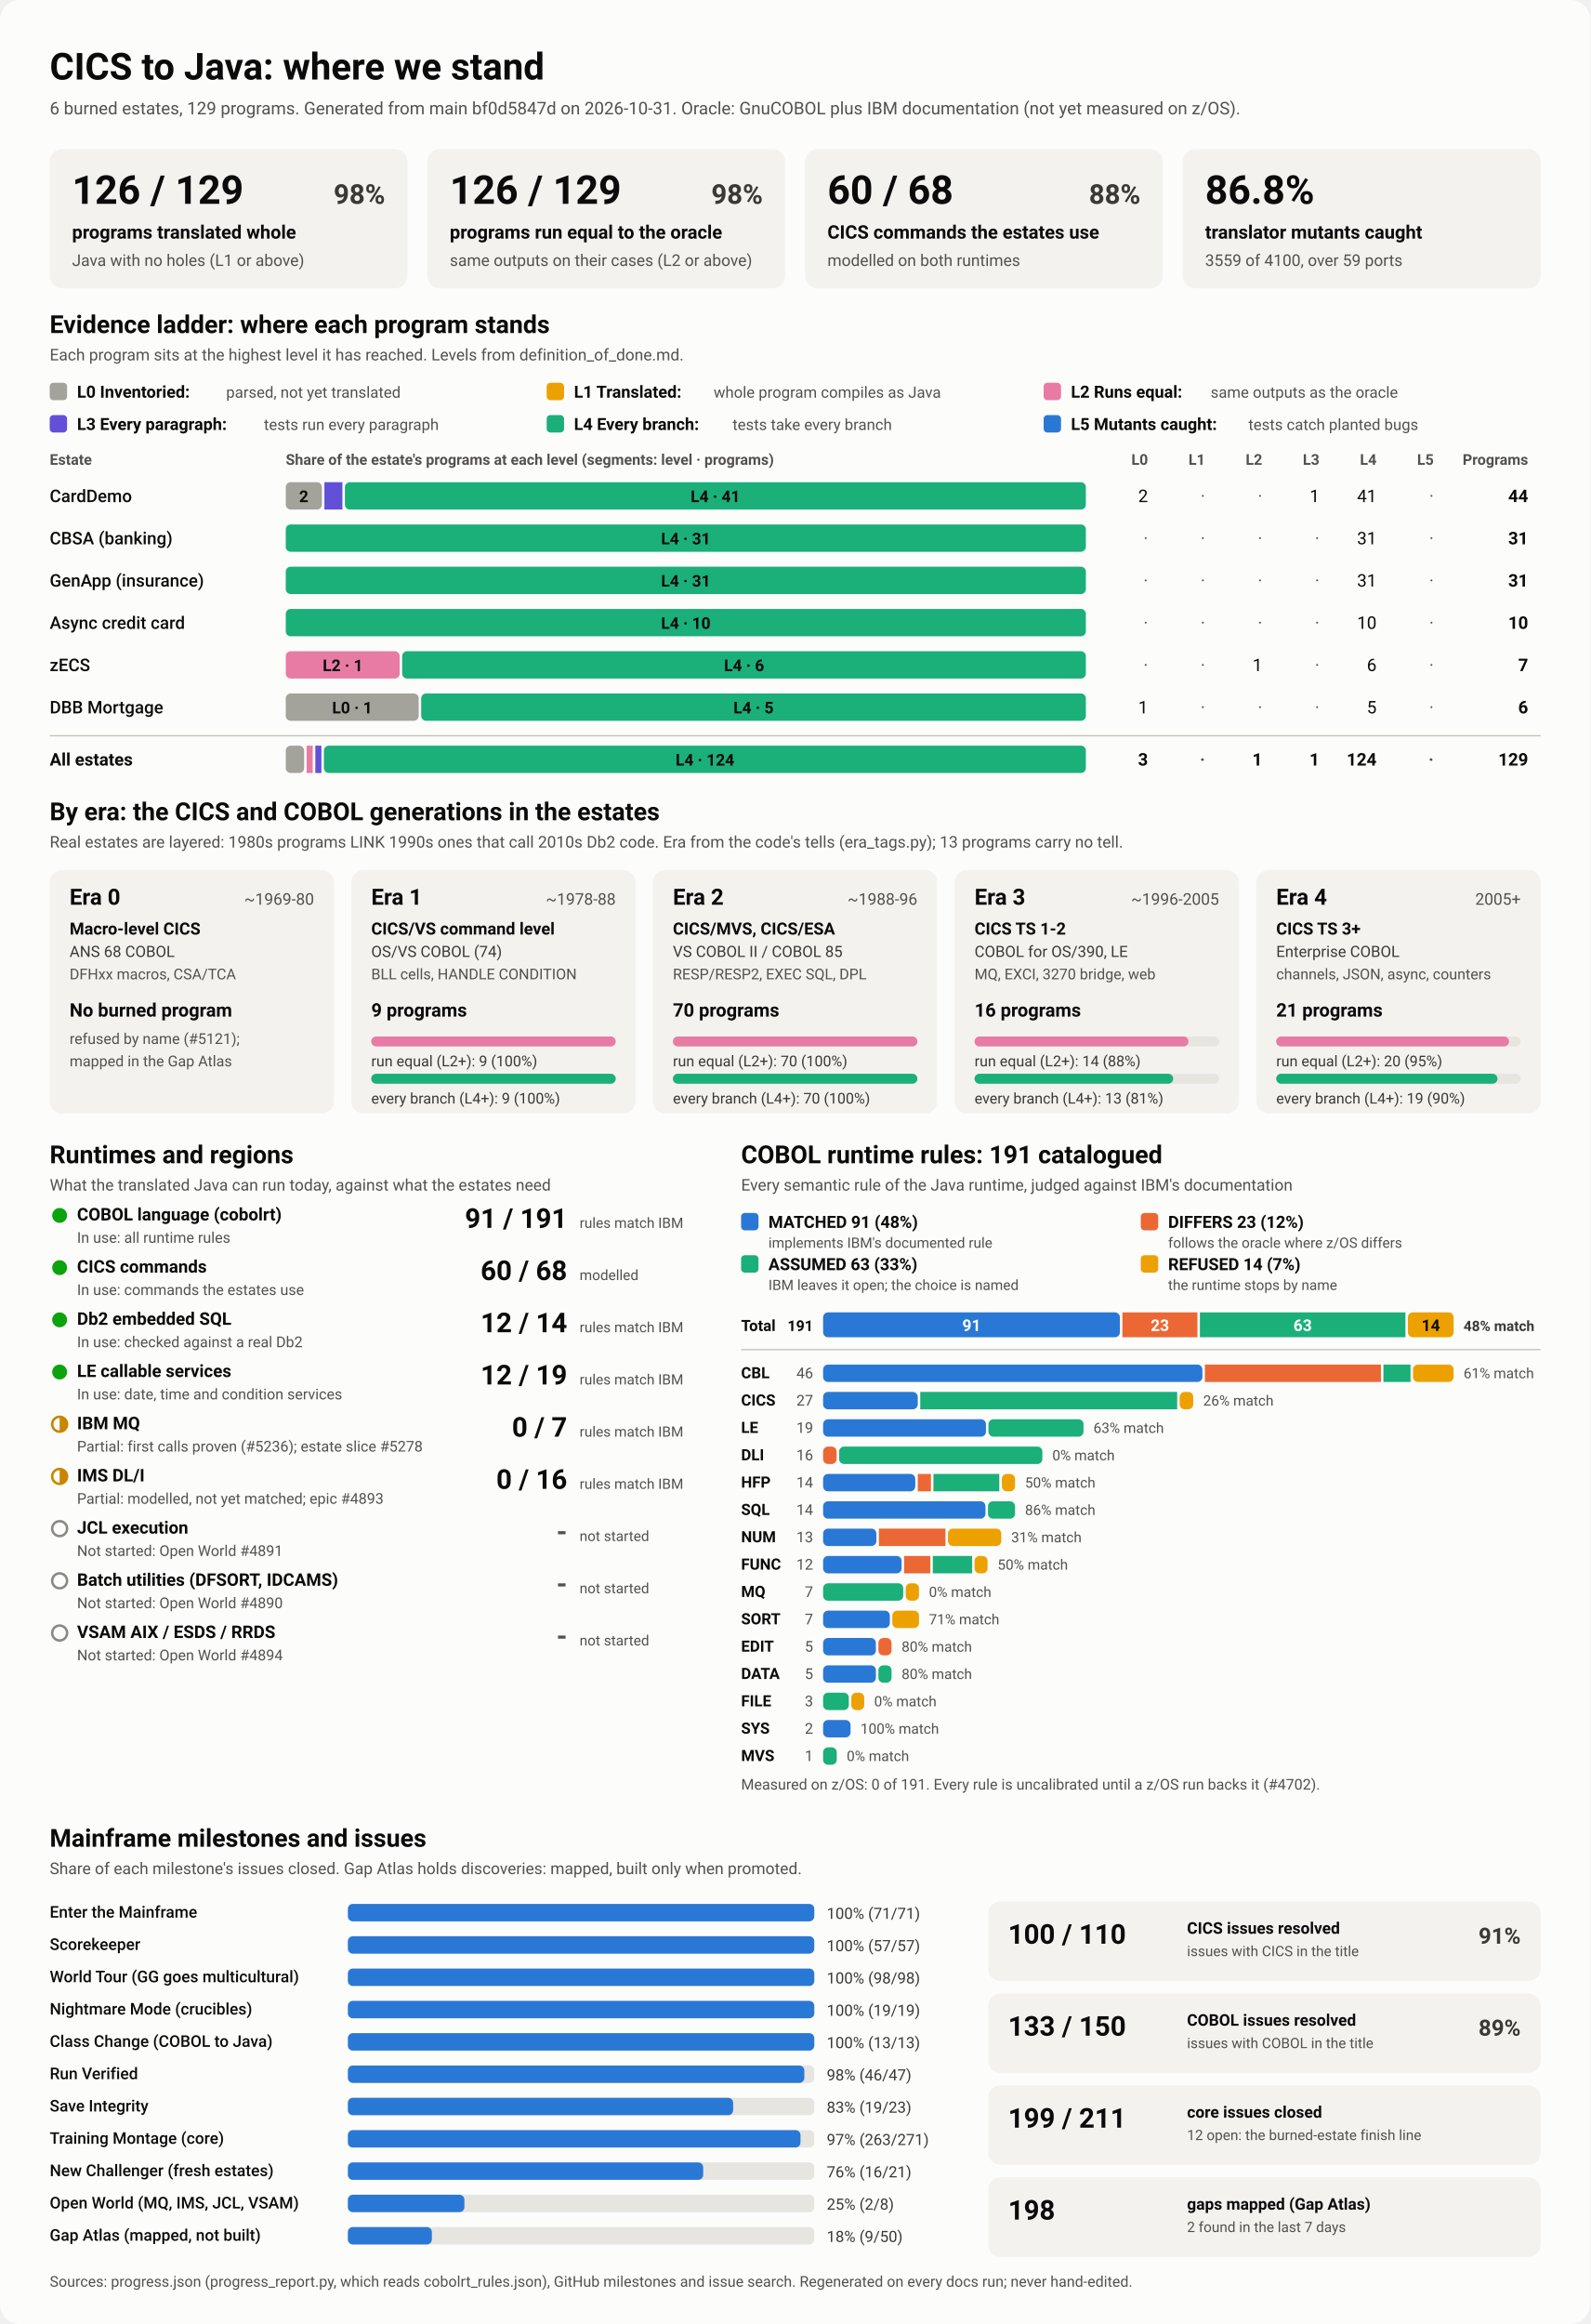
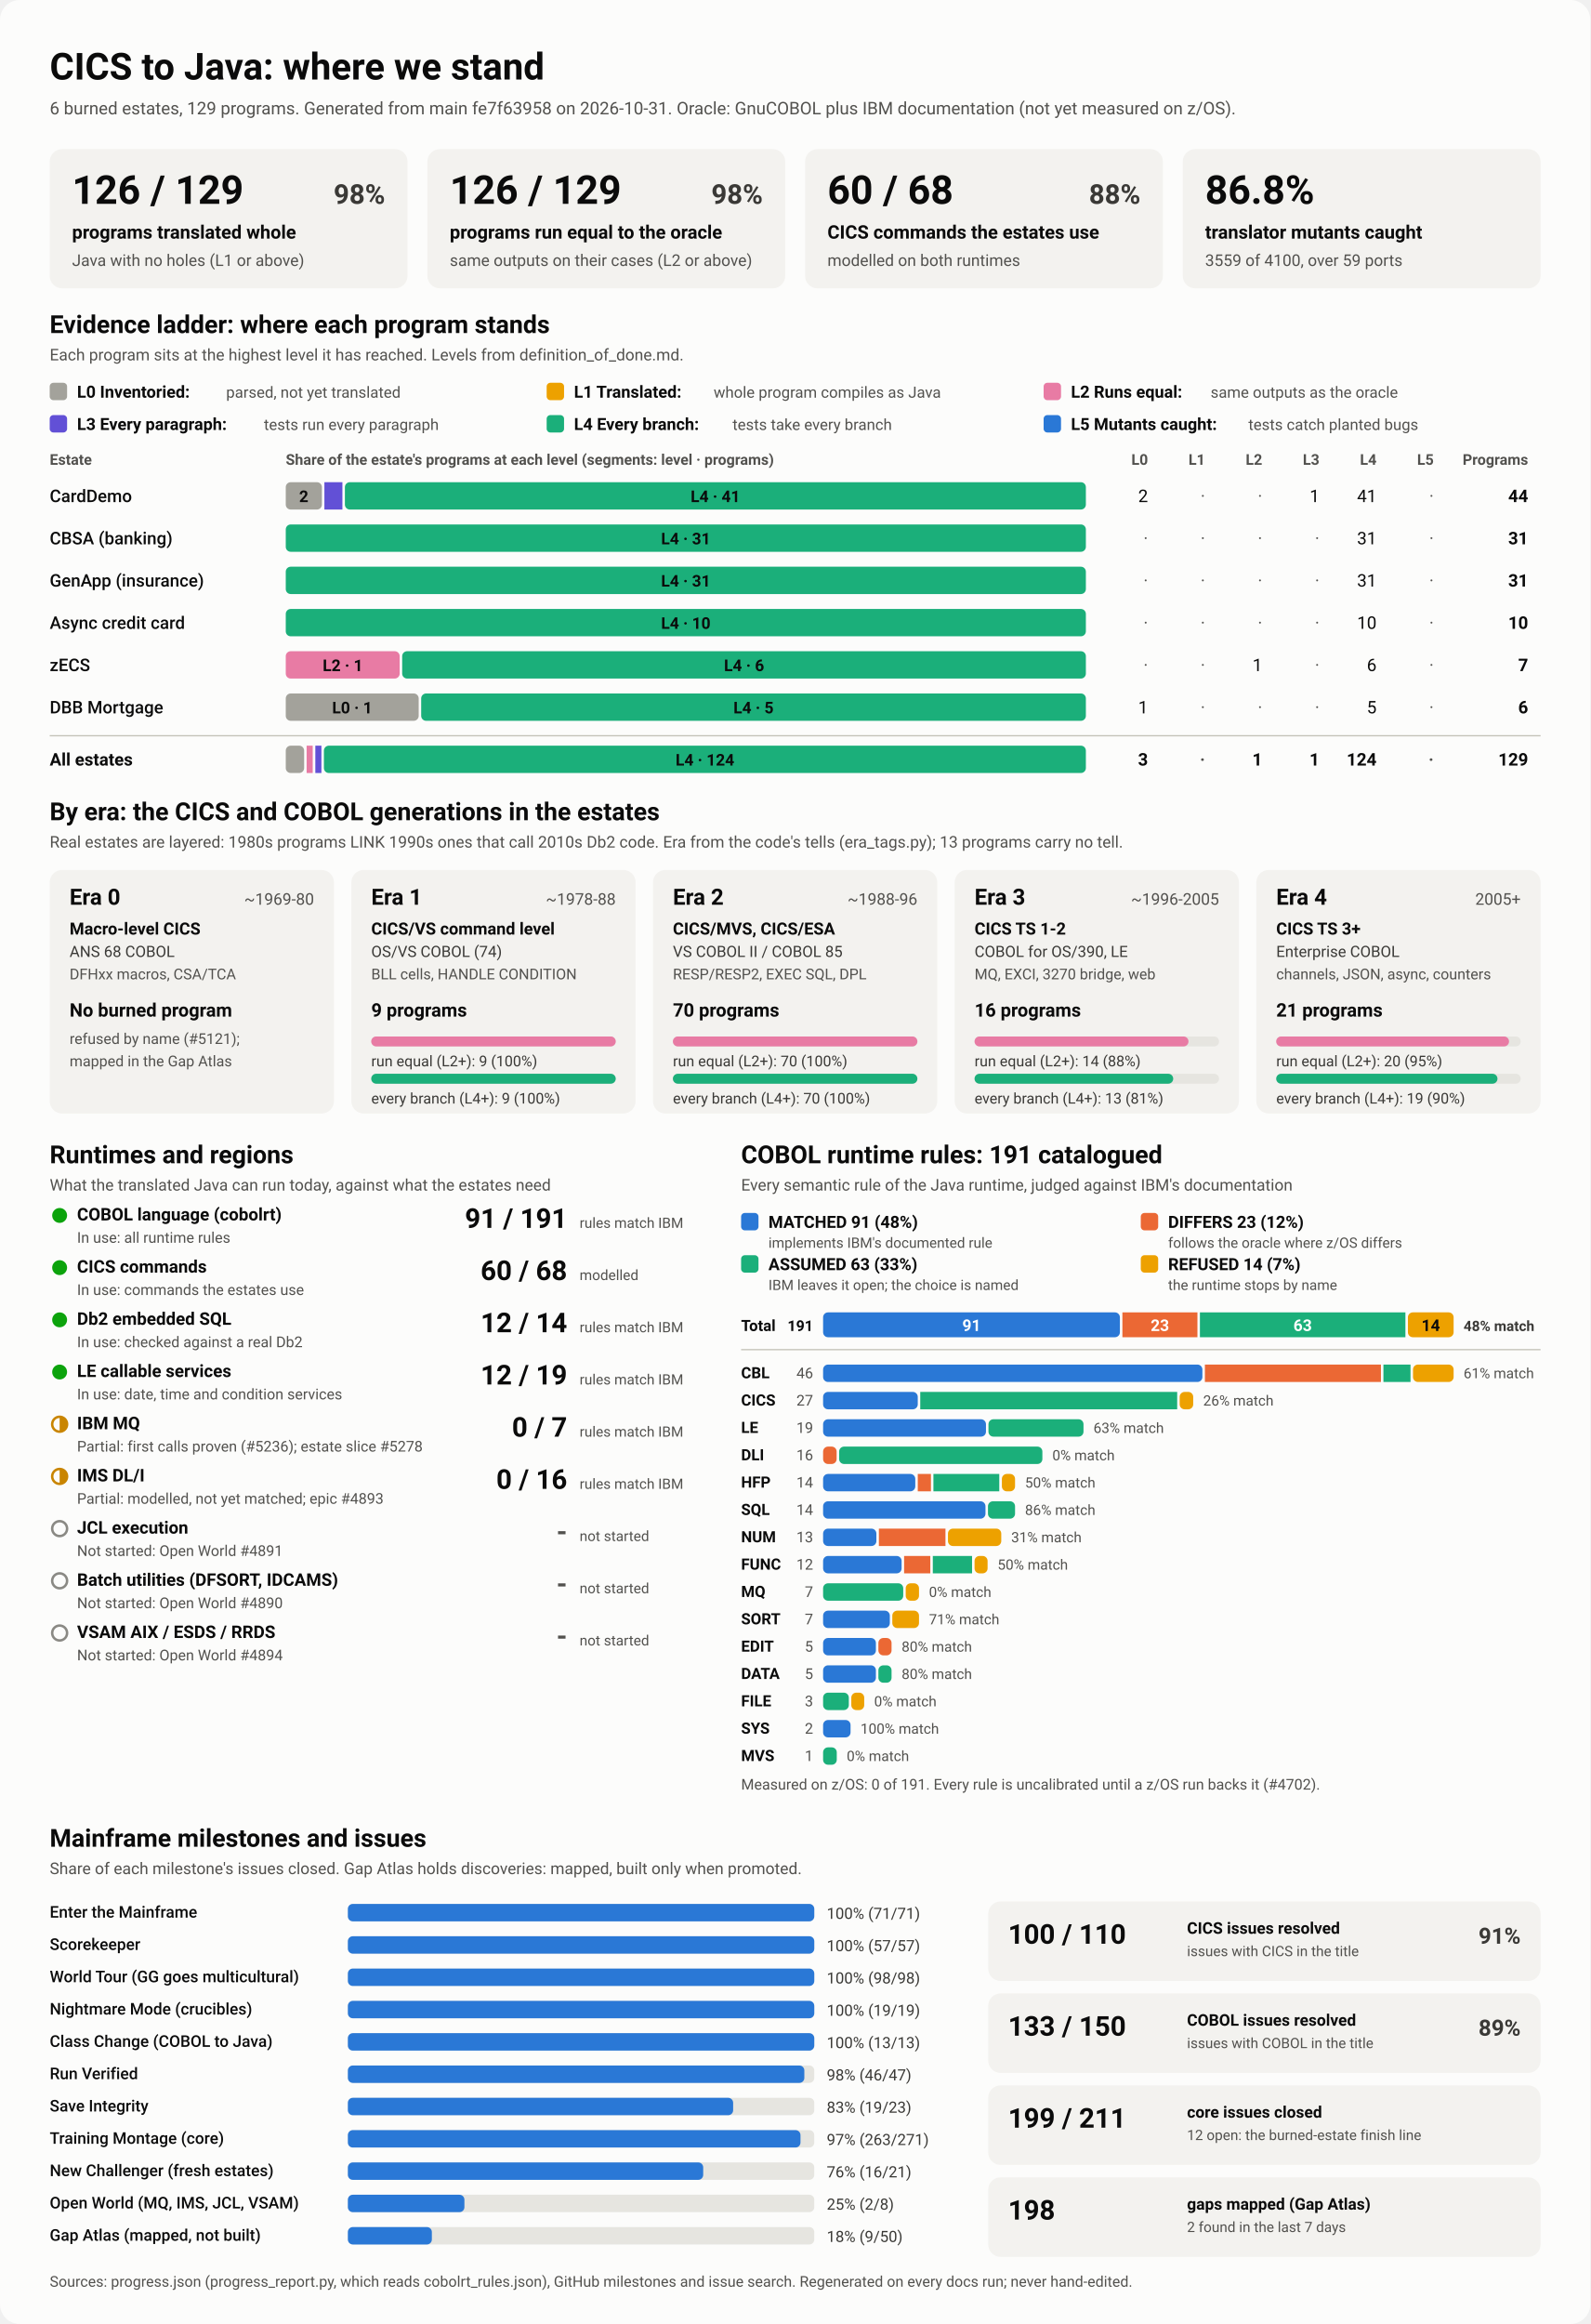
<svg xmlns="http://www.w3.org/2000/svg" viewBox="0 0 1280 1870" width="1280" height="1870" role="img" aria-labelledby="ttl">
  <style>
    svg { font-family: system-ui, -apple-system, 'Segoe UI', Roboto, Helvetica, Arial, sans-serif; }
    .bg { fill: #fcfcfb; }
    .card { fill: #f3f2ef; }
    .track { fill: #e6e5e0; }
    .rule { stroke: #c3c2b7; stroke-width: 1; }
    .t1 { fill: #0b0b0b; } .t2 { fill: #3a3936; } .t3 { fill: #52514e; }
    .on-dark { fill: #ffffff; } .on-light { fill: #0b0b0b; }
    .lv0 { fill: #a3a29b; } .lv1 { fill: #eda100; } .lv2 { fill: #e87ba4; } .lv3 { fill: #6250d6; } .lv4 { fill: #1baf7a; } .lv5 { fill: #2a78d6; } 
    .s0 { fill: #2a78d6; } .s1 { fill: #eb6834; } .s2 { fill: #1baf7a; } .s3 { fill: #eda100; } 
    .prog { fill: #2a78d6; }
    .st-good { fill: #0ca30c; } .st-warn { fill: none; stroke: #c98500; stroke-width: 2; }
    .st-warn-fill { fill: #c98500; } .st-none { fill: none; stroke: #8a8984; stroke-width: 2; }
    @media (prefers-color-scheme: dark) {
      .bg { fill: #1a1a19; } .card { fill: #242422; } .track { fill: #383835; } .rule { stroke: #52514e; }
      .t1 { fill: #f0efec; } .t2 { fill: #dddcd6; } .t3 { fill: #c3c2b7; }
      .on-light { fill: #0b0b0b; } .prog { fill: #3987e5; }
      .lv0 { fill: #6b6a64; } .lv1 { fill: #c98500; } .lv2 { fill: #d55181; } .lv3 { fill: #9085e9; } .lv4 { fill: #199e70; } .lv5 { fill: #3987e5; } 
      .s0 { fill: #3987e5; } .s1 { fill: #d95926; } .s2 { fill: #199e70; } .s3 { fill: #c98500; } 
    }
  </style>
  <rect class="bg" width="1280" height="1870" rx="16" />
  <text x="40.0" y="64.0" class="t1" font-size="30" font-weight="700" text-anchor="start">CICS to Java: where we stand</text>
-   <text x="40.0" y="92.0" class="t3" font-size="14" font-weight="400" text-anchor="start">6 burned estates, 129 programs. Generated from main bf0d5847d on 2026-10-31. Oracle: GnuCOBOL plus IBM documentation (not yet measured on z/OS).</text>
+   <text x="40.0" y="92.0" class="t3" font-size="14" font-weight="400" text-anchor="start">6 burned estates, 129 programs. Generated from main fe7f63958 on 2026-10-31. Oracle: GnuCOBOL plus IBM documentation (not yet measured on z/OS).</text>
  <rect x="40.0" y="120.0" width="288.0" height="112.0" rx="10" class="card" />
  <text x="58.0" y="164.0" class="t1" font-size="32" font-weight="700" text-anchor="start">126 / 129</text>
  <text x="310.0" y="164.0" class="t2" font-size="22" font-weight="600" text-anchor="end">98%</text>
  <text x="58.0" y="192.0" class="t1" font-size="15" font-weight="600" text-anchor="start">programs translated whole</text>
  <text x="58.0" y="214.0" class="t3" font-size="13" font-weight="400" text-anchor="start">Java with no holes (L1 or above)</text>
  <rect x="344.0" y="120.0" width="288.0" height="112.0" rx="10" class="card" />
  <text x="362.0" y="164.0" class="t1" font-size="32" font-weight="700" text-anchor="start">126 / 129</text>
  <text x="614.0" y="164.0" class="t2" font-size="22" font-weight="600" text-anchor="end">98%</text>
  <text x="362.0" y="192.0" class="t1" font-size="15" font-weight="600" text-anchor="start">programs run equal to the oracle</text>
  <text x="362.0" y="214.0" class="t3" font-size="13" font-weight="400" text-anchor="start">same outputs on their cases (L2 or above)</text>
  <rect x="648.0" y="120.0" width="288.0" height="112.0" rx="10" class="card" />
  <text x="666.0" y="164.0" class="t1" font-size="32" font-weight="700" text-anchor="start">60 / 68</text>
  <text x="918.0" y="164.0" class="t2" font-size="22" font-weight="600" text-anchor="end">88%</text>
  <text x="666.0" y="192.0" class="t1" font-size="15" font-weight="600" text-anchor="start">CICS commands the estates use</text>
  <text x="666.0" y="214.0" class="t3" font-size="13" font-weight="400" text-anchor="start">modelled on both runtimes</text>
  <rect x="952.0" y="120.0" width="288.0" height="112.0" rx="10" class="card" />
  <text x="970.0" y="164.0" class="t1" font-size="32" font-weight="700" text-anchor="start">86.8%</text>
  <text x="970.0" y="192.0" class="t1" font-size="15" font-weight="600" text-anchor="start">translator mutants caught</text>
  <text x="970.0" y="214.0" class="t3" font-size="13" font-weight="400" text-anchor="start">3559 of 4100, over 59 ports</text>
  <text x="40.0" y="268.0" class="t1" font-size="20" font-weight="700" text-anchor="start">Evidence ladder: where each program stands</text>
  <text x="40.0" y="290.0" class="t3" font-size="13" font-weight="400" text-anchor="start">Each program sits at the highest level it has reached. Levels from definition_of_done.md.</text>
  <rect x="40.0" y="308.0" width="14.0" height="14.0" rx="3" class="lv0" />
  <text x="62.0" y="320.0" class="t1" font-size="13.5" font-weight="600" text-anchor="start">L0 Inventoried:</text>
  <text x="182.0" y="320.0" class="t3" font-size="12.5" font-weight="400" text-anchor="start">parsed, not yet translated</text>
  <rect x="440.0" y="308.0" width="14.0" height="14.0" rx="3" class="lv1" />
  <text x="462.0" y="320.0" class="t1" font-size="13.5" font-weight="600" text-anchor="start">L1 Translated:</text>
  <text x="574.4" y="320.0" class="t3" font-size="12.5" font-weight="400" text-anchor="start">whole program compiles as Java</text>
  <rect x="840.0" y="308.0" width="14.0" height="14.0" rx="3" class="lv2" />
  <text x="862.0" y="320.0" class="t1" font-size="13.5" font-weight="600" text-anchor="start">L2 Runs equal:</text>
  <text x="974.4" y="320.0" class="t3" font-size="12.5" font-weight="400" text-anchor="start">same outputs as the oracle</text>
  <rect x="40.0" y="334.0" width="14.0" height="14.0" rx="3" class="lv3" />
  <text x="62.0" y="346.0" class="t1" font-size="13.5" font-weight="600" text-anchor="start">L3 Every paragraph:</text>
  <text x="212.4" y="346.0" class="t3" font-size="12.5" font-weight="400" text-anchor="start">tests run every paragraph</text>
  <rect x="440.0" y="334.0" width="14.0" height="14.0" rx="3" class="lv4" />
  <text x="462.0" y="346.0" class="t1" font-size="13.5" font-weight="600" text-anchor="start">L4 Every branch:</text>
  <text x="589.6" y="346.0" class="t3" font-size="12.5" font-weight="400" text-anchor="start">tests take every branch</text>
  <rect x="840.0" y="334.0" width="14.0" height="14.0" rx="3" class="lv5" />
  <text x="862.0" y="346.0" class="t1" font-size="13.5" font-weight="600" text-anchor="start">L5 Mutants caught:</text>
  <text x="1004.8" y="346.0" class="t3" font-size="12.5" font-weight="400" text-anchor="start">tests catch planted bugs</text>
  <text x="40.0" y="374.0" class="t3" font-size="12" font-weight="600" text-anchor="start">Estate</text>
  <text x="230.0" y="374.0" class="t3" font-size="12" font-weight="600" text-anchor="start">Share of the estate's programs at each level (segments: level · programs)</text>
  <text x="924.0" y="374.0" class="t3" font-size="12" font-weight="600" text-anchor="end">L0</text>
  <text x="970.0" y="374.0" class="t3" font-size="12" font-weight="600" text-anchor="end">L1</text>
  <text x="1016.0" y="374.0" class="t3" font-size="12" font-weight="600" text-anchor="end">L2</text>
  <text x="1062.0" y="374.0" class="t3" font-size="12" font-weight="600" text-anchor="end">L3</text>
  <text x="1108.0" y="374.0" class="t3" font-size="12" font-weight="600" text-anchor="end">L4</text>
  <text x="1154.0" y="374.0" class="t3" font-size="12" font-weight="600" text-anchor="end">L5</text>
  <text x="1230.0" y="374.0" class="t3" font-size="12" font-weight="600" text-anchor="end">Programs</text>
  <text x="40.0" y="404.0" class="t1" font-size="14" font-weight="500" text-anchor="start">CardDemo</text>
  <rect x="230.0" y="388.0" width="29.1" height="22.0" rx="4" class="lv0" />
  <text x="244.5" y="404.0" class="on-light" font-size="13" font-weight="600" text-anchor="middle">2</text>
  <rect x="261.1" y="388.0" width="14.5" height="22.0" rx="0" class="lv3" />
  <rect x="277.6" y="388.0" width="596.4" height="22.0" rx="4" class="lv4" />
  <text x="575.8" y="404.0" class="on-light" font-size="13" font-weight="600" text-anchor="middle">L4 · 41</text>
  <text x="924.0" y="404.0" class="t1" font-size="14" font-weight="400" text-anchor="end">2</text>
  <text x="970.0" y="404.0" class="t3" font-size="14" font-weight="400" text-anchor="end">·</text>
  <text x="1016.0" y="404.0" class="t3" font-size="14" font-weight="400" text-anchor="end">·</text>
  <text x="1062.0" y="404.0" class="t1" font-size="14" font-weight="400" text-anchor="end">1</text>
  <text x="1108.0" y="404.0" class="t1" font-size="14" font-weight="400" text-anchor="end">41</text>
  <text x="1154.0" y="404.0" class="t3" font-size="14" font-weight="400" text-anchor="end">·</text>
  <text x="1230.0" y="404.0" class="t1" font-size="14" font-weight="700" text-anchor="end">44</text>
  <text x="40.0" y="438.0" class="t1" font-size="14" font-weight="500" text-anchor="start">CBSA (banking)</text>
  <rect x="230.0" y="422.0" width="644.0" height="22.0" rx="4" class="lv4" />
  <text x="552.0" y="438.0" class="on-light" font-size="13" font-weight="600" text-anchor="middle">L4 · 31</text>
  <text x="924.0" y="438.0" class="t3" font-size="14" font-weight="400" text-anchor="end">·</text>
  <text x="970.0" y="438.0" class="t3" font-size="14" font-weight="400" text-anchor="end">·</text>
  <text x="1016.0" y="438.0" class="t3" font-size="14" font-weight="400" text-anchor="end">·</text>
  <text x="1062.0" y="438.0" class="t3" font-size="14" font-weight="400" text-anchor="end">·</text>
  <text x="1108.0" y="438.0" class="t1" font-size="14" font-weight="400" text-anchor="end">31</text>
  <text x="1154.0" y="438.0" class="t3" font-size="14" font-weight="400" text-anchor="end">·</text>
  <text x="1230.0" y="438.0" class="t1" font-size="14" font-weight="700" text-anchor="end">31</text>
  <text x="40.0" y="472.0" class="t1" font-size="14" font-weight="500" text-anchor="start">GenApp (insurance)</text>
  <rect x="230.0" y="456.0" width="644.0" height="22.0" rx="4" class="lv4" />
  <text x="552.0" y="472.0" class="on-light" font-size="13" font-weight="600" text-anchor="middle">L4 · 31</text>
  <text x="924.0" y="472.0" class="t3" font-size="14" font-weight="400" text-anchor="end">·</text>
  <text x="970.0" y="472.0" class="t3" font-size="14" font-weight="400" text-anchor="end">·</text>
  <text x="1016.0" y="472.0" class="t3" font-size="14" font-weight="400" text-anchor="end">·</text>
  <text x="1062.0" y="472.0" class="t3" font-size="14" font-weight="400" text-anchor="end">·</text>
  <text x="1108.0" y="472.0" class="t1" font-size="14" font-weight="400" text-anchor="end">31</text>
  <text x="1154.0" y="472.0" class="t3" font-size="14" font-weight="400" text-anchor="end">·</text>
  <text x="1230.0" y="472.0" class="t1" font-size="14" font-weight="700" text-anchor="end">31</text>
  <text x="40.0" y="506.0" class="t1" font-size="14" font-weight="500" text-anchor="start">Async credit card</text>
  <rect x="230.0" y="490.0" width="644.0" height="22.0" rx="4" class="lv4" />
  <text x="552.0" y="506.0" class="on-light" font-size="13" font-weight="600" text-anchor="middle">L4 · 10</text>
  <text x="924.0" y="506.0" class="t3" font-size="14" font-weight="400" text-anchor="end">·</text>
  <text x="970.0" y="506.0" class="t3" font-size="14" font-weight="400" text-anchor="end">·</text>
  <text x="1016.0" y="506.0" class="t3" font-size="14" font-weight="400" text-anchor="end">·</text>
  <text x="1062.0" y="506.0" class="t3" font-size="14" font-weight="400" text-anchor="end">·</text>
  <text x="1108.0" y="506.0" class="t1" font-size="14" font-weight="400" text-anchor="end">10</text>
  <text x="1154.0" y="506.0" class="t3" font-size="14" font-weight="400" text-anchor="end">·</text>
  <text x="1230.0" y="506.0" class="t1" font-size="14" font-weight="700" text-anchor="end">10</text>
  <text x="40.0" y="540.0" class="t1" font-size="14" font-weight="500" text-anchor="start">zECS</text>
  <rect x="230.0" y="524.0" width="91.7" height="22.0" rx="4" class="lv2" />
  <text x="275.9" y="540.0" class="on-light" font-size="13" font-weight="600" text-anchor="middle">L2 · 1</text>
  <rect x="323.7" y="524.0" width="550.3" height="22.0" rx="4" class="lv4" />
  <text x="598.9" y="540.0" class="on-light" font-size="13" font-weight="600" text-anchor="middle">L4 · 6</text>
  <text x="924.0" y="540.0" class="t3" font-size="14" font-weight="400" text-anchor="end">·</text>
  <text x="970.0" y="540.0" class="t3" font-size="14" font-weight="400" text-anchor="end">·</text>
  <text x="1016.0" y="540.0" class="t1" font-size="14" font-weight="400" text-anchor="end">1</text>
  <text x="1062.0" y="540.0" class="t3" font-size="14" font-weight="400" text-anchor="end">·</text>
  <text x="1108.0" y="540.0" class="t1" font-size="14" font-weight="400" text-anchor="end">6</text>
  <text x="1154.0" y="540.0" class="t3" font-size="14" font-weight="400" text-anchor="end">·</text>
  <text x="1230.0" y="540.0" class="t1" font-size="14" font-weight="700" text-anchor="end">7</text>
  <text x="40.0" y="574.0" class="t1" font-size="14" font-weight="500" text-anchor="start">DBB Mortgage</text>
  <rect x="230.0" y="558.0" width="107.0" height="22.0" rx="4" class="lv0" />
  <text x="283.5" y="574.0" class="on-light" font-size="13" font-weight="600" text-anchor="middle">L0 · 1</text>
  <rect x="339.0" y="558.0" width="535.0" height="22.0" rx="4" class="lv4" />
  <text x="606.5" y="574.0" class="on-light" font-size="13" font-weight="600" text-anchor="middle">L4 · 5</text>
  <text x="924.0" y="574.0" class="t1" font-size="14" font-weight="400" text-anchor="end">1</text>
  <text x="970.0" y="574.0" class="t3" font-size="14" font-weight="400" text-anchor="end">·</text>
  <text x="1016.0" y="574.0" class="t3" font-size="14" font-weight="400" text-anchor="end">·</text>
  <text x="1062.0" y="574.0" class="t3" font-size="14" font-weight="400" text-anchor="end">·</text>
  <text x="1108.0" y="574.0" class="t1" font-size="14" font-weight="400" text-anchor="end">5</text>
  <text x="1154.0" y="574.0" class="t3" font-size="14" font-weight="400" text-anchor="end">·</text>
  <text x="1230.0" y="574.0" class="t1" font-size="14" font-weight="700" text-anchor="end">6</text>
  <line x1="40" x2="1240" y1="592" y2="592" class="rule" />
  <text x="40.0" y="616.0" class="t1" font-size="14" font-weight="700" text-anchor="start">All estates</text>
  <rect x="230.0" y="600.0" width="14.8" height="22.0" rx="4" class="lv0" />
  <rect x="246.8" y="600.0" width="4.9" height="22.0" rx="0" class="lv2" />
  <rect x="253.8" y="600.0" width="4.9" height="22.0" rx="0" class="lv3" />
  <rect x="260.7" y="600.0" width="613.3" height="22.0" rx="4" class="lv4" />
  <text x="567.4" y="616.0" class="on-light" font-size="13" font-weight="600" text-anchor="middle">L4 · 124</text>
  <text x="924.0" y="616.0" class="t1" font-size="14" font-weight="700" text-anchor="end">3</text>
  <text x="970.0" y="616.0" class="t3" font-size="14" font-weight="700" text-anchor="end">·</text>
  <text x="1016.0" y="616.0" class="t1" font-size="14" font-weight="700" text-anchor="end">1</text>
  <text x="1062.0" y="616.0" class="t1" font-size="14" font-weight="700" text-anchor="end">1</text>
  <text x="1108.0" y="616.0" class="t1" font-size="14" font-weight="700" text-anchor="end">124</text>
  <text x="1154.0" y="616.0" class="t3" font-size="14" font-weight="700" text-anchor="end">·</text>
  <text x="1230.0" y="616.0" class="t1" font-size="14" font-weight="700" text-anchor="end">129</text>
  <text x="40.0" y="660.0" class="t1" font-size="20" font-weight="700" text-anchor="start">By era: the CICS and COBOL generations in the estates</text>
  <text x="40.0" y="682.0" class="t3" font-size="13" font-weight="400" text-anchor="start">Real estates are layered: 1980s programs LINK 1990s ones that call 2010s Db2 code. Era from the code's tells (era_tags.py); 13 programs carry no tell.</text>
  <rect x="40.0" y="700.0" width="228.8" height="196.0" rx="10" class="card" />
  <text x="56.0" y="728.0" class="t1" font-size="18" font-weight="700" text-anchor="start">Era 0</text>
  <text x="252.8" y="728.0" class="t3" font-size="13" font-weight="400" text-anchor="end">~1969-80</text>
  <text x="56.0" y="752.0" class="t1" font-size="13.5" font-weight="600" text-anchor="start">Macro-level CICS</text>
  <text x="56.0" y="770.0" class="t2" font-size="12.5" font-weight="400" text-anchor="start">ANS 68 COBOL</text>
  <text x="56.0" y="788.0" class="t3" font-size="12" font-weight="400" text-anchor="start">DFHxx macros, CSA/TCA</text>
  <text x="56.0" y="818.0" class="t1" font-size="15" font-weight="700" text-anchor="start">No burned program</text>
  <text x="56.0" y="840.0" class="t3" font-size="12" font-weight="400" text-anchor="start">refused by name (#5121);</text>
  <text x="56.0" y="858.0" class="t3" font-size="12" font-weight="400" text-anchor="start">mapped in the Gap Atlas</text>
  <rect x="282.8" y="700.0" width="228.8" height="196.0" rx="10" class="card" />
  <text x="298.8" y="728.0" class="t1" font-size="18" font-weight="700" text-anchor="start">Era 1</text>
  <text x="495.6" y="728.0" class="t3" font-size="13" font-weight="400" text-anchor="end">~1978-88</text>
  <text x="298.8" y="752.0" class="t1" font-size="13.5" font-weight="600" text-anchor="start">CICS/VS command level</text>
  <text x="298.8" y="770.0" class="t2" font-size="12.5" font-weight="400" text-anchor="start">OS/VS COBOL (74)</text>
  <text x="298.8" y="788.0" class="t3" font-size="12" font-weight="400" text-anchor="start">BLL cells, HANDLE CONDITION</text>
  <text x="298.8" y="818.0" class="t1" font-size="15" font-weight="700" text-anchor="start">9 programs</text>
  <rect x="298.8" y="834.0" width="196.8" height="8.0" rx="4" class="track" />
  <rect x="298.8" y="834.0" width="196.8" height="8.0" rx="4" class="lv2" />
  <text x="298.8" y="858.0" class="t2" font-size="12" font-weight="400" text-anchor="start">run equal (L2+): 9 (100%)</text>
  <rect x="298.8" y="864.0" width="196.8" height="8.0" rx="4" class="track" />
  <rect x="298.8" y="864.0" width="196.8" height="8.0" rx="4" class="lv4" />
  <text x="298.8" y="888.0" class="t2" font-size="12" font-weight="400" text-anchor="start">every branch (L4+): 9 (100%)</text>
  <rect x="525.6" y="700.0" width="228.8" height="196.0" rx="10" class="card" />
  <text x="541.6" y="728.0" class="t1" font-size="18" font-weight="700" text-anchor="start">Era 2</text>
  <text x="738.4" y="728.0" class="t3" font-size="13" font-weight="400" text-anchor="end">~1988-96</text>
  <text x="541.6" y="752.0" class="t1" font-size="13.5" font-weight="600" text-anchor="start">CICS/MVS, CICS/ESA</text>
  <text x="541.6" y="770.0" class="t2" font-size="12.5" font-weight="400" text-anchor="start">VS COBOL II / COBOL 85</text>
  <text x="541.6" y="788.0" class="t3" font-size="12" font-weight="400" text-anchor="start">RESP/RESP2, EXEC SQL, DPL</text>
  <text x="541.6" y="818.0" class="t1" font-size="15" font-weight="700" text-anchor="start">70 programs</text>
  <rect x="541.6" y="834.0" width="196.8" height="8.0" rx="4" class="track" />
  <rect x="541.6" y="834.0" width="196.8" height="8.0" rx="4" class="lv2" />
  <text x="541.6" y="858.0" class="t2" font-size="12" font-weight="400" text-anchor="start">run equal (L2+): 70 (100%)</text>
  <rect x="541.6" y="864.0" width="196.8" height="8.0" rx="4" class="track" />
  <rect x="541.6" y="864.0" width="196.8" height="8.0" rx="4" class="lv4" />
  <text x="541.6" y="888.0" class="t2" font-size="12" font-weight="400" text-anchor="start">every branch (L4+): 70 (100%)</text>
  <rect x="768.4" y="700.0" width="228.8" height="196.0" rx="10" class="card" />
  <text x="784.4" y="728.0" class="t1" font-size="18" font-weight="700" text-anchor="start">Era 3</text>
  <text x="981.2" y="728.0" class="t3" font-size="13" font-weight="400" text-anchor="end">~1996-2005</text>
  <text x="784.4" y="752.0" class="t1" font-size="13.5" font-weight="600" text-anchor="start">CICS TS 1-2</text>
  <text x="784.4" y="770.0" class="t2" font-size="12.5" font-weight="400" text-anchor="start">COBOL for OS/390, LE</text>
  <text x="784.4" y="788.0" class="t3" font-size="12" font-weight="400" text-anchor="start">MQ, EXCI, 3270 bridge, web</text>
  <text x="784.4" y="818.0" class="t1" font-size="15" font-weight="700" text-anchor="start">16 programs</text>
  <rect x="784.4" y="834.0" width="196.8" height="8.0" rx="4" class="track" />
  <rect x="784.4" y="834.0" width="172.2" height="8.0" rx="4" class="lv2" />
  <text x="784.4" y="858.0" class="t2" font-size="12" font-weight="400" text-anchor="start">run equal (L2+): 14 (88%)</text>
  <rect x="784.4" y="864.0" width="196.8" height="8.0" rx="4" class="track" />
  <rect x="784.4" y="864.0" width="159.9" height="8.0" rx="4" class="lv4" />
  <text x="784.4" y="888.0" class="t2" font-size="12" font-weight="400" text-anchor="start">every branch (L4+): 13 (81%)</text>
  <rect x="1011.2" y="700.0" width="228.8" height="196.0" rx="10" class="card" />
  <text x="1027.2" y="728.0" class="t1" font-size="18" font-weight="700" text-anchor="start">Era 4</text>
  <text x="1224.0" y="728.0" class="t3" font-size="13" font-weight="400" text-anchor="end">2005+</text>
  <text x="1027.2" y="752.0" class="t1" font-size="13.5" font-weight="600" text-anchor="start">CICS TS 3+</text>
  <text x="1027.2" y="770.0" class="t2" font-size="12.5" font-weight="400" text-anchor="start">Enterprise COBOL</text>
  <text x="1027.2" y="788.0" class="t3" font-size="12" font-weight="400" text-anchor="start">channels, JSON, async, counters</text>
  <text x="1027.2" y="818.0" class="t1" font-size="15" font-weight="700" text-anchor="start">21 programs</text>
  <rect x="1027.2" y="834.0" width="196.8" height="8.0" rx="4" class="track" />
  <rect x="1027.2" y="834.0" width="187.4" height="8.0" rx="4" class="lv2" />
  <text x="1027.2" y="858.0" class="t2" font-size="12" font-weight="400" text-anchor="start">run equal (L2+): 20 (95%)</text>
  <rect x="1027.2" y="864.0" width="196.8" height="8.0" rx="4" class="track" />
  <rect x="1027.2" y="864.0" width="178.1" height="8.0" rx="4" class="lv4" />
  <text x="1027.2" y="888.0" class="t2" font-size="12" font-weight="400" text-anchor="start">every branch (L4+): 19 (90%)</text>
  <text x="40.0" y="936.0" class="t1" font-size="20" font-weight="700" text-anchor="start">Runtimes and regions</text>
  <text x="40.0" y="958.0" class="t3" font-size="13" font-weight="400" text-anchor="start">What the translated Java can run today, against what the estates need</text>
  <circle cx="48" cy="978" r="6" class="st-good" />
  <text x="62.0" y="982.0" class="t1" font-size="14" font-weight="600" text-anchor="start">COBOL language (cobolrt)</text>
  <text x="62.0" y="1000.0" class="t3" font-size="12" font-weight="400" text-anchor="start">In use: all runtime rules</text>
  <text x="456.5" y="988.0" class="t1" font-size="22" font-weight="700" text-anchor="end">91 / 191</text>
  <text x="466.5" y="988.0" class="t3" font-size="11.5" font-weight="400" text-anchor="start">rules match IBM</text>
  <circle cx="48" cy="1020" r="6" class="st-good" />
  <text x="62.0" y="1024.0" class="t1" font-size="14" font-weight="600" text-anchor="start">CICS commands</text>
  <text x="62.0" y="1042.0" class="t3" font-size="12" font-weight="400" text-anchor="start">In use: commands the estates use</text>
  <text x="456.5" y="1030.0" class="t1" font-size="22" font-weight="700" text-anchor="end">60 / 68</text>
  <text x="466.5" y="1030.0" class="t3" font-size="11.5" font-weight="400" text-anchor="start">modelled</text>
  <circle cx="48" cy="1062" r="6" class="st-good" />
  <text x="62.0" y="1066.0" class="t1" font-size="14" font-weight="600" text-anchor="start">Db2 embedded SQL</text>
  <text x="62.0" y="1084.0" class="t3" font-size="12" font-weight="400" text-anchor="start">In use: checked against a real Db2</text>
  <text x="456.5" y="1072.0" class="t1" font-size="22" font-weight="700" text-anchor="end">12 / 14</text>
  <text x="466.5" y="1072.0" class="t3" font-size="11.5" font-weight="400" text-anchor="start">rules match IBM</text>
  <circle cx="48" cy="1104" r="6" class="st-good" />
  <text x="62.0" y="1108.0" class="t1" font-size="14" font-weight="600" text-anchor="start">LE callable services</text>
  <text x="62.0" y="1126.0" class="t3" font-size="12" font-weight="400" text-anchor="start">In use: date, time and condition services</text>
  <text x="456.5" y="1114.0" class="t1" font-size="22" font-weight="700" text-anchor="end">12 / 19</text>
  <text x="466.5" y="1114.0" class="t3" font-size="11.5" font-weight="400" text-anchor="start">rules match IBM</text>
  <circle cx="48" cy="1146" r="6" class="st-warn" />
  <path d="M 48 1140 A 6 6 0 0 1 48 1152 Z" class="st-warn-fill" />
  <text x="62.0" y="1150.0" class="t1" font-size="14" font-weight="600" text-anchor="start">IBM MQ</text>
  <text x="62.0" y="1168.0" class="t3" font-size="12" font-weight="400" text-anchor="start">Partial: first calls proven (#5236); estate slice #5278</text>
  <text x="456.5" y="1156.0" class="t1" font-size="22" font-weight="700" text-anchor="end">0 / 7</text>
  <text x="466.5" y="1156.0" class="t3" font-size="11.5" font-weight="400" text-anchor="start">rules match IBM</text>
  <circle cx="48" cy="1188" r="6" class="st-warn" />
  <path d="M 48 1182 A 6 6 0 0 1 48 1194 Z" class="st-warn-fill" />
  <text x="62.0" y="1192.0" class="t1" font-size="14" font-weight="600" text-anchor="start">IMS DL/I</text>
  <text x="62.0" y="1210.0" class="t3" font-size="12" font-weight="400" text-anchor="start">Partial: modelled, not yet matched; epic #4893</text>
  <text x="456.5" y="1198.0" class="t1" font-size="22" font-weight="700" text-anchor="end">0 / 16</text>
  <text x="466.5" y="1198.0" class="t3" font-size="11.5" font-weight="400" text-anchor="start">rules match IBM</text>
  <circle cx="48" cy="1230" r="6" class="st-none" />
  <text x="62.0" y="1234.0" class="t1" font-size="14" font-weight="600" text-anchor="start">JCL execution</text>
  <text x="62.0" y="1252.0" class="t3" font-size="12" font-weight="400" text-anchor="start">Not started: Open World #4891</text>
  <text x="456.5" y="1240.0" class="t3" font-size="22" font-weight="700" text-anchor="end">-</text>
  <text x="466.5" y="1240.0" class="t3" font-size="11.5" font-weight="400" text-anchor="start">not started</text>
  <circle cx="48" cy="1272" r="6" class="st-none" />
  <text x="62.0" y="1276.0" class="t1" font-size="14" font-weight="600" text-anchor="start">Batch utilities (DFSORT, IDCAMS)</text>
  <text x="62.0" y="1294.0" class="t3" font-size="12" font-weight="400" text-anchor="start">Not started: Open World #4890</text>
  <text x="456.5" y="1282.0" class="t3" font-size="22" font-weight="700" text-anchor="end">-</text>
  <text x="466.5" y="1282.0" class="t3" font-size="11.5" font-weight="400" text-anchor="start">not started</text>
  <circle cx="48" cy="1314" r="6" class="st-none" />
  <text x="62.0" y="1318.0" class="t1" font-size="14" font-weight="600" text-anchor="start">VSAM AIX / ESDS / RRDS</text>
  <text x="62.0" y="1336.0" class="t3" font-size="12" font-weight="400" text-anchor="start">Not started: Open World #4894</text>
  <text x="456.5" y="1324.0" class="t3" font-size="22" font-weight="700" text-anchor="end">-</text>
  <text x="466.5" y="1324.0" class="t3" font-size="11.5" font-weight="400" text-anchor="start">not started</text>
  <text x="596.5" y="936.0" class="t1" font-size="20" font-weight="700" text-anchor="start">COBOL runtime rules: 191 catalogued</text>
  <text x="596.5" y="958.0" class="t3" font-size="13" font-weight="400" text-anchor="start">Every semantic rule of the Java runtime, judged against IBM's documentation</text>
  <rect x="596.5" y="976.0" width="14.0" height="14.0" rx="3" class="s0" />
  <text x="618.5" y="988.0" class="t1" font-size="13.5" font-weight="600" text-anchor="start">MATCHED  91 (48%)</text>
  <text x="618.5" y="1004.0" class="t3" font-size="11.5" font-weight="400" text-anchor="start">implements IBM's documented rule</text>
  <rect x="918.2" y="976.0" width="14.0" height="14.0" rx="3" class="s1" />
  <text x="940.2" y="988.0" class="t1" font-size="13.5" font-weight="600" text-anchor="start">DIFFERS  23 (12%)</text>
  <text x="940.2" y="1004.0" class="t3" font-size="11.5" font-weight="400" text-anchor="start">follows the oracle where z/OS differs</text>
  <rect x="596.5" y="1010.0" width="14.0" height="14.0" rx="3" class="s2" />
  <text x="618.5" y="1022.0" class="t1" font-size="13.5" font-weight="600" text-anchor="start">ASSUMED  63 (33%)</text>
  <text x="618.5" y="1038.0" class="t3" font-size="11.5" font-weight="400" text-anchor="start">IBM leaves it open; the choice is named</text>
  <rect x="918.2" y="1010.0" width="14.0" height="14.0" rx="3" class="s3" />
  <text x="940.2" y="1022.0" class="t1" font-size="13.5" font-weight="600" text-anchor="start">REFUSED  14 (7%)</text>
  <text x="940.2" y="1038.0" class="t3" font-size="11.5" font-weight="400" text-anchor="start">the runtime stops by name</text>
  <text x="596.5" y="1071.0" class="t1" font-size="12.5" font-weight="700" text-anchor="start">Total</text>
  <text x="654.5" y="1071.0" class="t1" font-size="12" font-weight="700" text-anchor="end">191</text>
  <rect x="662.5" y="1056.0" width="238.9" height="20.0" rx="4" class="s0" />
  <text x="782.0" y="1071.0" class="on-dark" font-size="13" font-weight="600" text-anchor="middle">91</text>
  <rect x="903.4" y="1056.0" width="60.4" height="20.0" rx="0" class="s1" />
  <text x="933.6" y="1071.0" class="on-dark" font-size="13" font-weight="600" text-anchor="middle">23</text>
  <rect x="965.8" y="1056.0" width="165.4" height="20.0" rx="0" class="s2" />
  <text x="1048.5" y="1071.0" class="on-dark" font-size="13" font-weight="600" text-anchor="middle">63</text>
  <rect x="1133.2" y="1056.0" width="36.8" height="20.0" rx="4" class="s3" />
  <text x="1151.6" y="1071.0" class="on-light" font-size="13" font-weight="600" text-anchor="middle">14</text>
  <text x="1178.0" y="1071.0" class="t2" font-size="11.5" font-weight="600" text-anchor="start">48% match</text>
  <line x1="596.5" x2="1240.0" y1="1086" y2="1086" class="rule" />
  <text x="596.5" y="1109.0" class="t1" font-size="12.5" font-weight="600" text-anchor="start">CBL</text>
  <text x="654.5" y="1109.0" class="t3" font-size="12" font-weight="400" text-anchor="end">46</text>
  <rect x="662.5" y="1098.0" width="305.3" height="14.0" rx="4" class="s0" />
  <rect x="969.8" y="1098.0" width="141.7" height="14.0" rx="0" class="s1" />
  <rect x="1113.5" y="1098.0" width="21.8" height="14.0" rx="0" class="s2" />
  <rect x="1137.3" y="1098.0" width="32.7" height="14.0" rx="4" class="s3" />
  <text x="1178.0" y="1109.0" class="t3" font-size="11.5" font-weight="400" text-anchor="start">61% match</text>
  <text x="596.5" y="1131.0" class="t1" font-size="12.5" font-weight="600" text-anchor="start">CICS</text>
  <text x="654.5" y="1131.0" class="t3" font-size="12" font-weight="400" text-anchor="end">27</text>
  <rect x="662.5" y="1120.0" width="76.2" height="14.0" rx="4" class="s0" />
  <rect x="740.7" y="1120.0" width="206.8" height="14.0" rx="0" class="s2" />
  <rect x="949.5" y="1120.0" width="10.9" height="14.0" rx="4" class="s3" />
  <text x="968.4" y="1131.0" class="t3" font-size="11.5" font-weight="400" text-anchor="start">26% match</text>
  <text x="596.5" y="1153.0" class="t1" font-size="12.5" font-weight="600" text-anchor="start">LE</text>
  <text x="654.5" y="1153.0" class="t3" font-size="12" font-weight="400" text-anchor="end">19</text>
  <rect x="662.5" y="1142.0" width="131.1" height="14.0" rx="4" class="s0" />
  <rect x="795.6" y="1142.0" width="76.5" height="14.0" rx="4" class="s2" />
  <text x="880.1" y="1153.0" class="t3" font-size="11.5" font-weight="400" text-anchor="start">63% match</text>
  <text x="596.5" y="1175.0" class="t1" font-size="12.5" font-weight="600" text-anchor="start">DLI</text>
  <text x="654.5" y="1175.0" class="t3" font-size="12" font-weight="400" text-anchor="end">16</text>
  <rect x="662.5" y="1164.0" width="10.9" height="14.0" rx="4" class="s1" />
  <rect x="675.4" y="1164.0" width="163.6" height="14.0" rx="4" class="s2" />
  <text x="847.0" y="1175.0" class="t3" font-size="11.5" font-weight="400" text-anchor="start">0% match</text>
  <text x="596.5" y="1197.0" class="t1" font-size="12.5" font-weight="600" text-anchor="start">HFP</text>
  <text x="654.5" y="1197.0" class="t3" font-size="12" font-weight="400" text-anchor="end">14</text>
  <rect x="662.5" y="1186.0" width="74.2" height="14.0" rx="4" class="s0" />
  <rect x="738.7" y="1186.0" width="10.6" height="14.0" rx="0" class="s1" />
  <rect x="751.3" y="1186.0" width="53.0" height="14.0" rx="0" class="s2" />
  <rect x="806.4" y="1186.0" width="10.6" height="14.0" rx="4" class="s3" />
  <text x="825.0" y="1197.0" class="t3" font-size="11.5" font-weight="400" text-anchor="start">50% match</text>
  <text x="596.5" y="1219.0" class="t1" font-size="12.5" font-weight="600" text-anchor="start">SQL</text>
  <text x="654.5" y="1219.0" class="t3" font-size="12" font-weight="400" text-anchor="end">14</text>
  <rect x="662.5" y="1208.0" width="130.7" height="14.0" rx="4" class="s0" />
  <rect x="795.2" y="1208.0" width="21.8" height="14.0" rx="4" class="s2" />
  <text x="825.0" y="1219.0" class="t3" font-size="11.5" font-weight="400" text-anchor="start">86% match</text>
  <text x="596.5" y="1241.0" class="t1" font-size="12.5" font-weight="600" text-anchor="start">NUM</text>
  <text x="654.5" y="1241.0" class="t3" font-size="12" font-weight="400" text-anchor="end">13</text>
  <rect x="662.5" y="1230.0" width="42.9" height="14.0" rx="4" class="s0" />
  <rect x="707.4" y="1230.0" width="53.6" height="14.0" rx="0" class="s1" />
  <rect x="763.0" y="1230.0" width="42.9" height="14.0" rx="4" class="s3" />
  <text x="813.9" y="1241.0" class="t3" font-size="11.5" font-weight="400" text-anchor="start">31% match</text>
  <text x="596.5" y="1263.0" class="t1" font-size="12.5" font-weight="600" text-anchor="start">FUNC</text>
  <text x="654.5" y="1263.0" class="t3" font-size="12" font-weight="400" text-anchor="end">12</text>
  <rect x="662.5" y="1252.0" width="63.2" height="14.0" rx="4" class="s0" />
  <rect x="727.7" y="1252.0" width="21.1" height="14.0" rx="0" class="s1" />
  <rect x="750.8" y="1252.0" width="31.6" height="14.0" rx="0" class="s2" />
  <rect x="784.4" y="1252.0" width="10.5" height="14.0" rx="4" class="s3" />
  <text x="802.9" y="1263.0" class="t3" font-size="11.5" font-weight="400" text-anchor="start">50% match</text>
  <text x="596.5" y="1285.0" class="t1" font-size="12.5" font-weight="600" text-anchor="start">MQ</text>
  <text x="654.5" y="1285.0" class="t3" font-size="12" font-weight="400" text-anchor="end">7</text>
  <rect x="662.5" y="1274.0" width="64.5" height="14.0" rx="4" class="s2" />
  <rect x="729.0" y="1274.0" width="10.7" height="14.0" rx="4" class="s3" />
  <text x="747.7" y="1285.0" class="t3" font-size="11.5" font-weight="400" text-anchor="start">0% match</text>
  <text x="596.5" y="1307.0" class="t1" font-size="12.5" font-weight="600" text-anchor="start">SORT</text>
  <text x="654.5" y="1307.0" class="t3" font-size="12" font-weight="400" text-anchor="end">7</text>
  <rect x="662.5" y="1296.0" width="53.7" height="14.0" rx="4" class="s0" />
  <rect x="718.2" y="1296.0" width="21.5" height="14.0" rx="4" class="s3" />
  <text x="747.7" y="1307.0" class="t3" font-size="11.5" font-weight="400" text-anchor="start">71% match</text>
  <text x="596.5" y="1329.0" class="t1" font-size="12.5" font-weight="600" text-anchor="start">EDIT</text>
  <text x="654.5" y="1329.0" class="t3" font-size="12" font-weight="400" text-anchor="end">5</text>
  <rect x="662.5" y="1318.0" width="42.5" height="14.0" rx="4" class="s0" />
  <rect x="707.0" y="1318.0" width="10.6" height="14.0" rx="4" class="s1" />
  <text x="725.7" y="1329.0" class="t3" font-size="11.5" font-weight="400" text-anchor="start">80% match</text>
  <text x="596.5" y="1351.0" class="t1" font-size="12.5" font-weight="600" text-anchor="start">DATA</text>
  <text x="654.5" y="1351.0" class="t3" font-size="12" font-weight="400" text-anchor="end">5</text>
  <rect x="662.5" y="1340.0" width="42.5" height="14.0" rx="4" class="s0" />
  <rect x="707.0" y="1340.0" width="10.6" height="14.0" rx="4" class="s2" />
  <text x="725.7" y="1351.0" class="t3" font-size="11.5" font-weight="400" text-anchor="start">80% match</text>
  <text x="596.5" y="1373.0" class="t1" font-size="12.5" font-weight="600" text-anchor="start">FILE</text>
  <text x="654.5" y="1373.0" class="t3" font-size="12" font-weight="400" text-anchor="end">3</text>
  <rect x="662.5" y="1362.0" width="20.7" height="14.0" rx="4" class="s2" />
  <rect x="685.2" y="1362.0" width="10.4" height="14.0" rx="4" class="s3" />
  <text x="703.6" y="1373.0" class="t3" font-size="11.5" font-weight="400" text-anchor="start">0% match</text>
  <text x="596.5" y="1395.0" class="t1" font-size="12.5" font-weight="600" text-anchor="start">SYS</text>
  <text x="654.5" y="1395.0" class="t3" font-size="12" font-weight="400" text-anchor="end">2</text>
  <rect x="662.5" y="1384.0" width="22.1" height="14.0" rx="4" class="s0" />
  <text x="692.6" y="1395.0" class="t3" font-size="11.5" font-weight="400" text-anchor="start">100% match</text>
  <text x="596.5" y="1417.0" class="t1" font-size="12.5" font-weight="600" text-anchor="start">MVS</text>
  <text x="654.5" y="1417.0" class="t3" font-size="12" font-weight="400" text-anchor="end">1</text>
  <rect x="662.5" y="1406.0" width="11.0" height="14.0" rx="4" class="s2" />
  <text x="681.5" y="1417.0" class="t3" font-size="11.5" font-weight="400" text-anchor="start">0% match</text>
  <text x="596.5" y="1440.0" class="t3" font-size="12" font-weight="400" text-anchor="start">Measured on z/OS: 0 of 191. Every rule is uncalibrated until a z/OS run backs it (#4702).</text>
  <text x="40.0" y="1486.0" class="t1" font-size="20" font-weight="700" text-anchor="start">Mainframe milestones and issues</text>
  <text x="40.0" y="1508.0" class="t3" font-size="13" font-weight="400" text-anchor="start">Share of each milestone's issues closed. Gap Atlas holds discoveries: mapped, built only when promoted.</text>
  <text x="40.0" y="1543.0" class="t1" font-size="13" font-weight="500" text-anchor="start">Enter the Mainframe</text>
  <rect x="280.0" y="1532.0" width="375.4" height="14.0" rx="4" class="track" />
  <rect x="280.0" y="1532.0" width="375.4" height="14.0" rx="4" class="prog" />
  <text x="665.4" y="1544.0" class="t2" font-size="12.5" font-weight="400" text-anchor="start">100%  (71/71)</text>
  <text x="40.0" y="1569.0" class="t1" font-size="13" font-weight="500" text-anchor="start">Scorekeeper</text>
  <rect x="280.0" y="1558.0" width="375.4" height="14.0" rx="4" class="track" />
  <rect x="280.0" y="1558.0" width="375.4" height="14.0" rx="4" class="prog" />
  <text x="665.4" y="1570.0" class="t2" font-size="12.5" font-weight="400" text-anchor="start">100%  (57/57)</text>
  <text x="40.0" y="1595.0" class="t1" font-size="13" font-weight="500" text-anchor="start">World Tour (GG goes multicultural)</text>
  <rect x="280.0" y="1584.0" width="375.4" height="14.0" rx="4" class="track" />
  <rect x="280.0" y="1584.0" width="375.4" height="14.0" rx="4" class="prog" />
  <text x="665.4" y="1596.0" class="t2" font-size="12.5" font-weight="400" text-anchor="start">100%  (98/98)</text>
  <text x="40.0" y="1621.0" class="t1" font-size="13" font-weight="500" text-anchor="start">Nightmare Mode (crucibles)</text>
  <rect x="280.0" y="1610.0" width="375.4" height="14.0" rx="4" class="track" />
  <rect x="280.0" y="1610.0" width="375.4" height="14.0" rx="4" class="prog" />
  <text x="665.4" y="1622.0" class="t2" font-size="12.5" font-weight="400" text-anchor="start">100%  (19/19)</text>
  <text x="40.0" y="1647.0" class="t1" font-size="13" font-weight="500" text-anchor="start">Class Change (COBOL to Java)</text>
  <rect x="280.0" y="1636.0" width="375.4" height="14.0" rx="4" class="track" />
  <rect x="280.0" y="1636.0" width="375.4" height="14.0" rx="4" class="prog" />
  <text x="665.4" y="1648.0" class="t2" font-size="12.5" font-weight="400" text-anchor="start">100%  (13/13)</text>
  <text x="40.0" y="1673.0" class="t1" font-size="13" font-weight="500" text-anchor="start">Run Verified</text>
  <rect x="280.0" y="1662.0" width="375.4" height="14.0" rx="4" class="track" />
  <rect x="280.0" y="1662.0" width="367.4" height="14.0" rx="4" class="prog" />
  <text x="665.4" y="1674.0" class="t2" font-size="12.5" font-weight="400" text-anchor="start">98%  (46/47)</text>
  <text x="40.0" y="1699.0" class="t1" font-size="13" font-weight="500" text-anchor="start">Save Integrity</text>
  <rect x="280.0" y="1688.0" width="375.4" height="14.0" rx="4" class="track" />
  <rect x="280.0" y="1688.0" width="310.1" height="14.0" rx="4" class="prog" />
  <text x="665.4" y="1700.0" class="t2" font-size="12.5" font-weight="400" text-anchor="start">83%  (19/23)</text>
  <text x="40.0" y="1725.0" class="t1" font-size="13" font-weight="500" text-anchor="start">Training Montage (core)</text>
  <rect x="280.0" y="1714.0" width="375.4" height="14.0" rx="4" class="track" />
  <rect x="280.0" y="1714.0" width="364.3" height="14.0" rx="4" class="prog" />
  <text x="665.4" y="1726.0" class="t2" font-size="12.5" font-weight="400" text-anchor="start">97%  (263/271)</text>
  <text x="40.0" y="1751.0" class="t1" font-size="13" font-weight="500" text-anchor="start">New Challenger (fresh estates)</text>
  <rect x="280.0" y="1740.0" width="375.4" height="14.0" rx="4" class="track" />
  <rect x="280.0" y="1740.0" width="286.0" height="14.0" rx="4" class="prog" />
  <text x="665.4" y="1752.0" class="t2" font-size="12.5" font-weight="400" text-anchor="start">76%  (16/21)</text>
  <text x="40.0" y="1777.0" class="t1" font-size="13" font-weight="500" text-anchor="start">Open World (MQ, IMS, JCL, VSAM)</text>
  <rect x="280.0" y="1766.0" width="375.4" height="14.0" rx="4" class="track" />
  <rect x="280.0" y="1766.0" width="93.8" height="14.0" rx="4" class="prog" />
  <text x="665.4" y="1778.0" class="t2" font-size="12.5" font-weight="400" text-anchor="start">25%  (2/8)</text>
  <text x="40.0" y="1803.0" class="t1" font-size="13" font-weight="500" text-anchor="start">Gap Atlas (mapped, not built)</text>
  <rect x="280.0" y="1792.0" width="375.4" height="14.0" rx="4" class="track" />
  <rect x="280.0" y="1792.0" width="67.6" height="14.0" rx="4" class="prog" />
  <text x="665.4" y="1804.0" class="t2" font-size="12.5" font-weight="400" text-anchor="start">18%  (9/50)</text>
  <rect x="795.4" y="1530.0" width="444.6" height="64.0" rx="10" class="card" />
  <text x="811.4" y="1564.0" class="t1" font-size="22" font-weight="700" text-anchor="start">100 / 110</text>
  <text x="1224.0" y="1564.0" class="t2" font-size="18" font-weight="600" text-anchor="end">91%</text>
  <text x="955.4" y="1556.0" class="t1" font-size="13" font-weight="600" text-anchor="start">CICS issues resolved</text>
  <text x="955.4" y="1574.0" class="t3" font-size="11.5" font-weight="400" text-anchor="start">issues with CICS in the title</text>
  <rect x="795.4" y="1604.0" width="444.6" height="64.0" rx="10" class="card" />
  <text x="811.4" y="1638.0" class="t1" font-size="22" font-weight="700" text-anchor="start">133 / 150</text>
  <text x="1224.0" y="1638.0" class="t2" font-size="18" font-weight="600" text-anchor="end">89%</text>
  <text x="955.4" y="1630.0" class="t1" font-size="13" font-weight="600" text-anchor="start">COBOL issues resolved</text>
  <text x="955.4" y="1648.0" class="t3" font-size="11.5" font-weight="400" text-anchor="start">issues with COBOL in the title</text>
  <rect x="795.4" y="1678.0" width="444.6" height="64.0" rx="10" class="card" />
  <text x="811.4" y="1712.0" class="t1" font-size="22" font-weight="700" text-anchor="start">199 / 211</text>
  <text x="955.4" y="1704.0" class="t1" font-size="13" font-weight="600" text-anchor="start">core issues closed</text>
  <text x="955.4" y="1722.0" class="t3" font-size="11.5" font-weight="400" text-anchor="start">12 open: the burned-estate finish line</text>
  <rect x="795.4" y="1752.0" width="444.6" height="64.0" rx="10" class="card" />
  <text x="811.4" y="1786.0" class="t1" font-size="22" font-weight="700" text-anchor="start">198</text>
  <text x="955.4" y="1778.0" class="t1" font-size="13" font-weight="600" text-anchor="start">gaps mapped (Gap Atlas)</text>
  <text x="955.4" y="1796.0" class="t3" font-size="11.5" font-weight="400" text-anchor="start">2 found in the last 7 days</text>
  <text x="40.0" y="1840.0" class="t3" font-size="12" font-weight="400" text-anchor="start">Sources: progress.json (progress_report.py, which reads cobolrt_rules.json), GitHub milestones and issue search. Regenerated on every docs run; never hand-edited.</text>
</svg>
